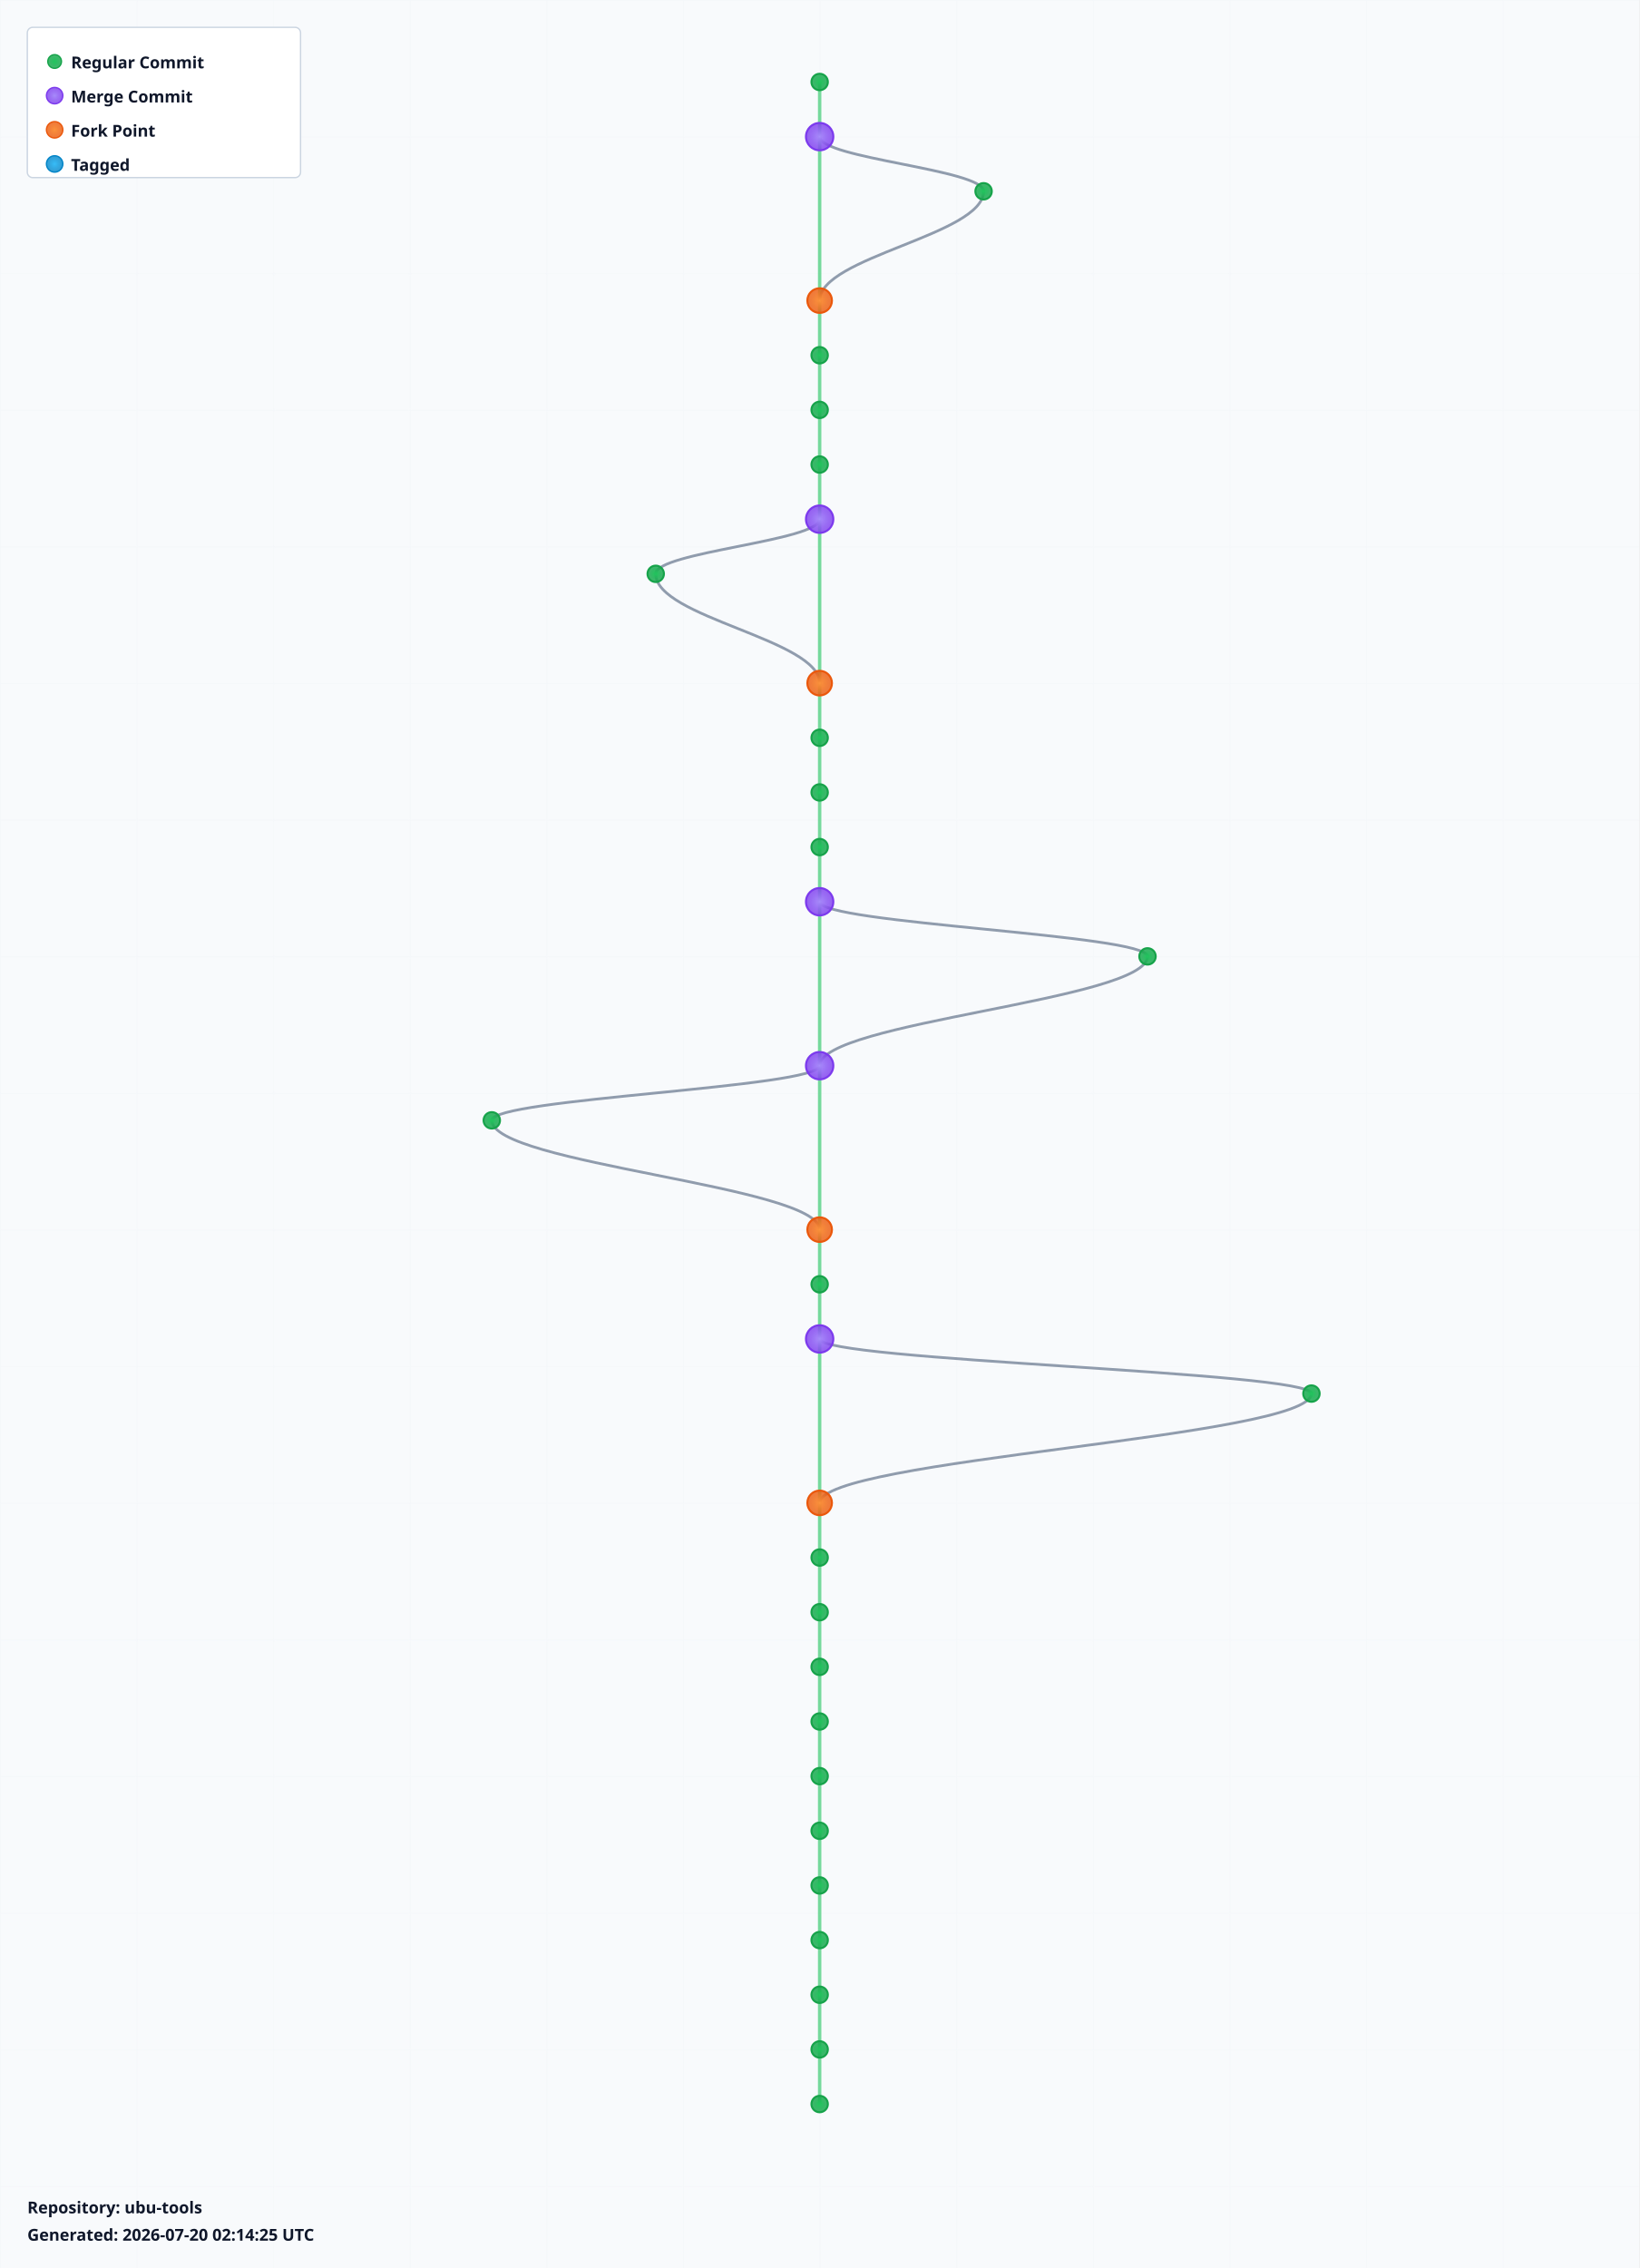
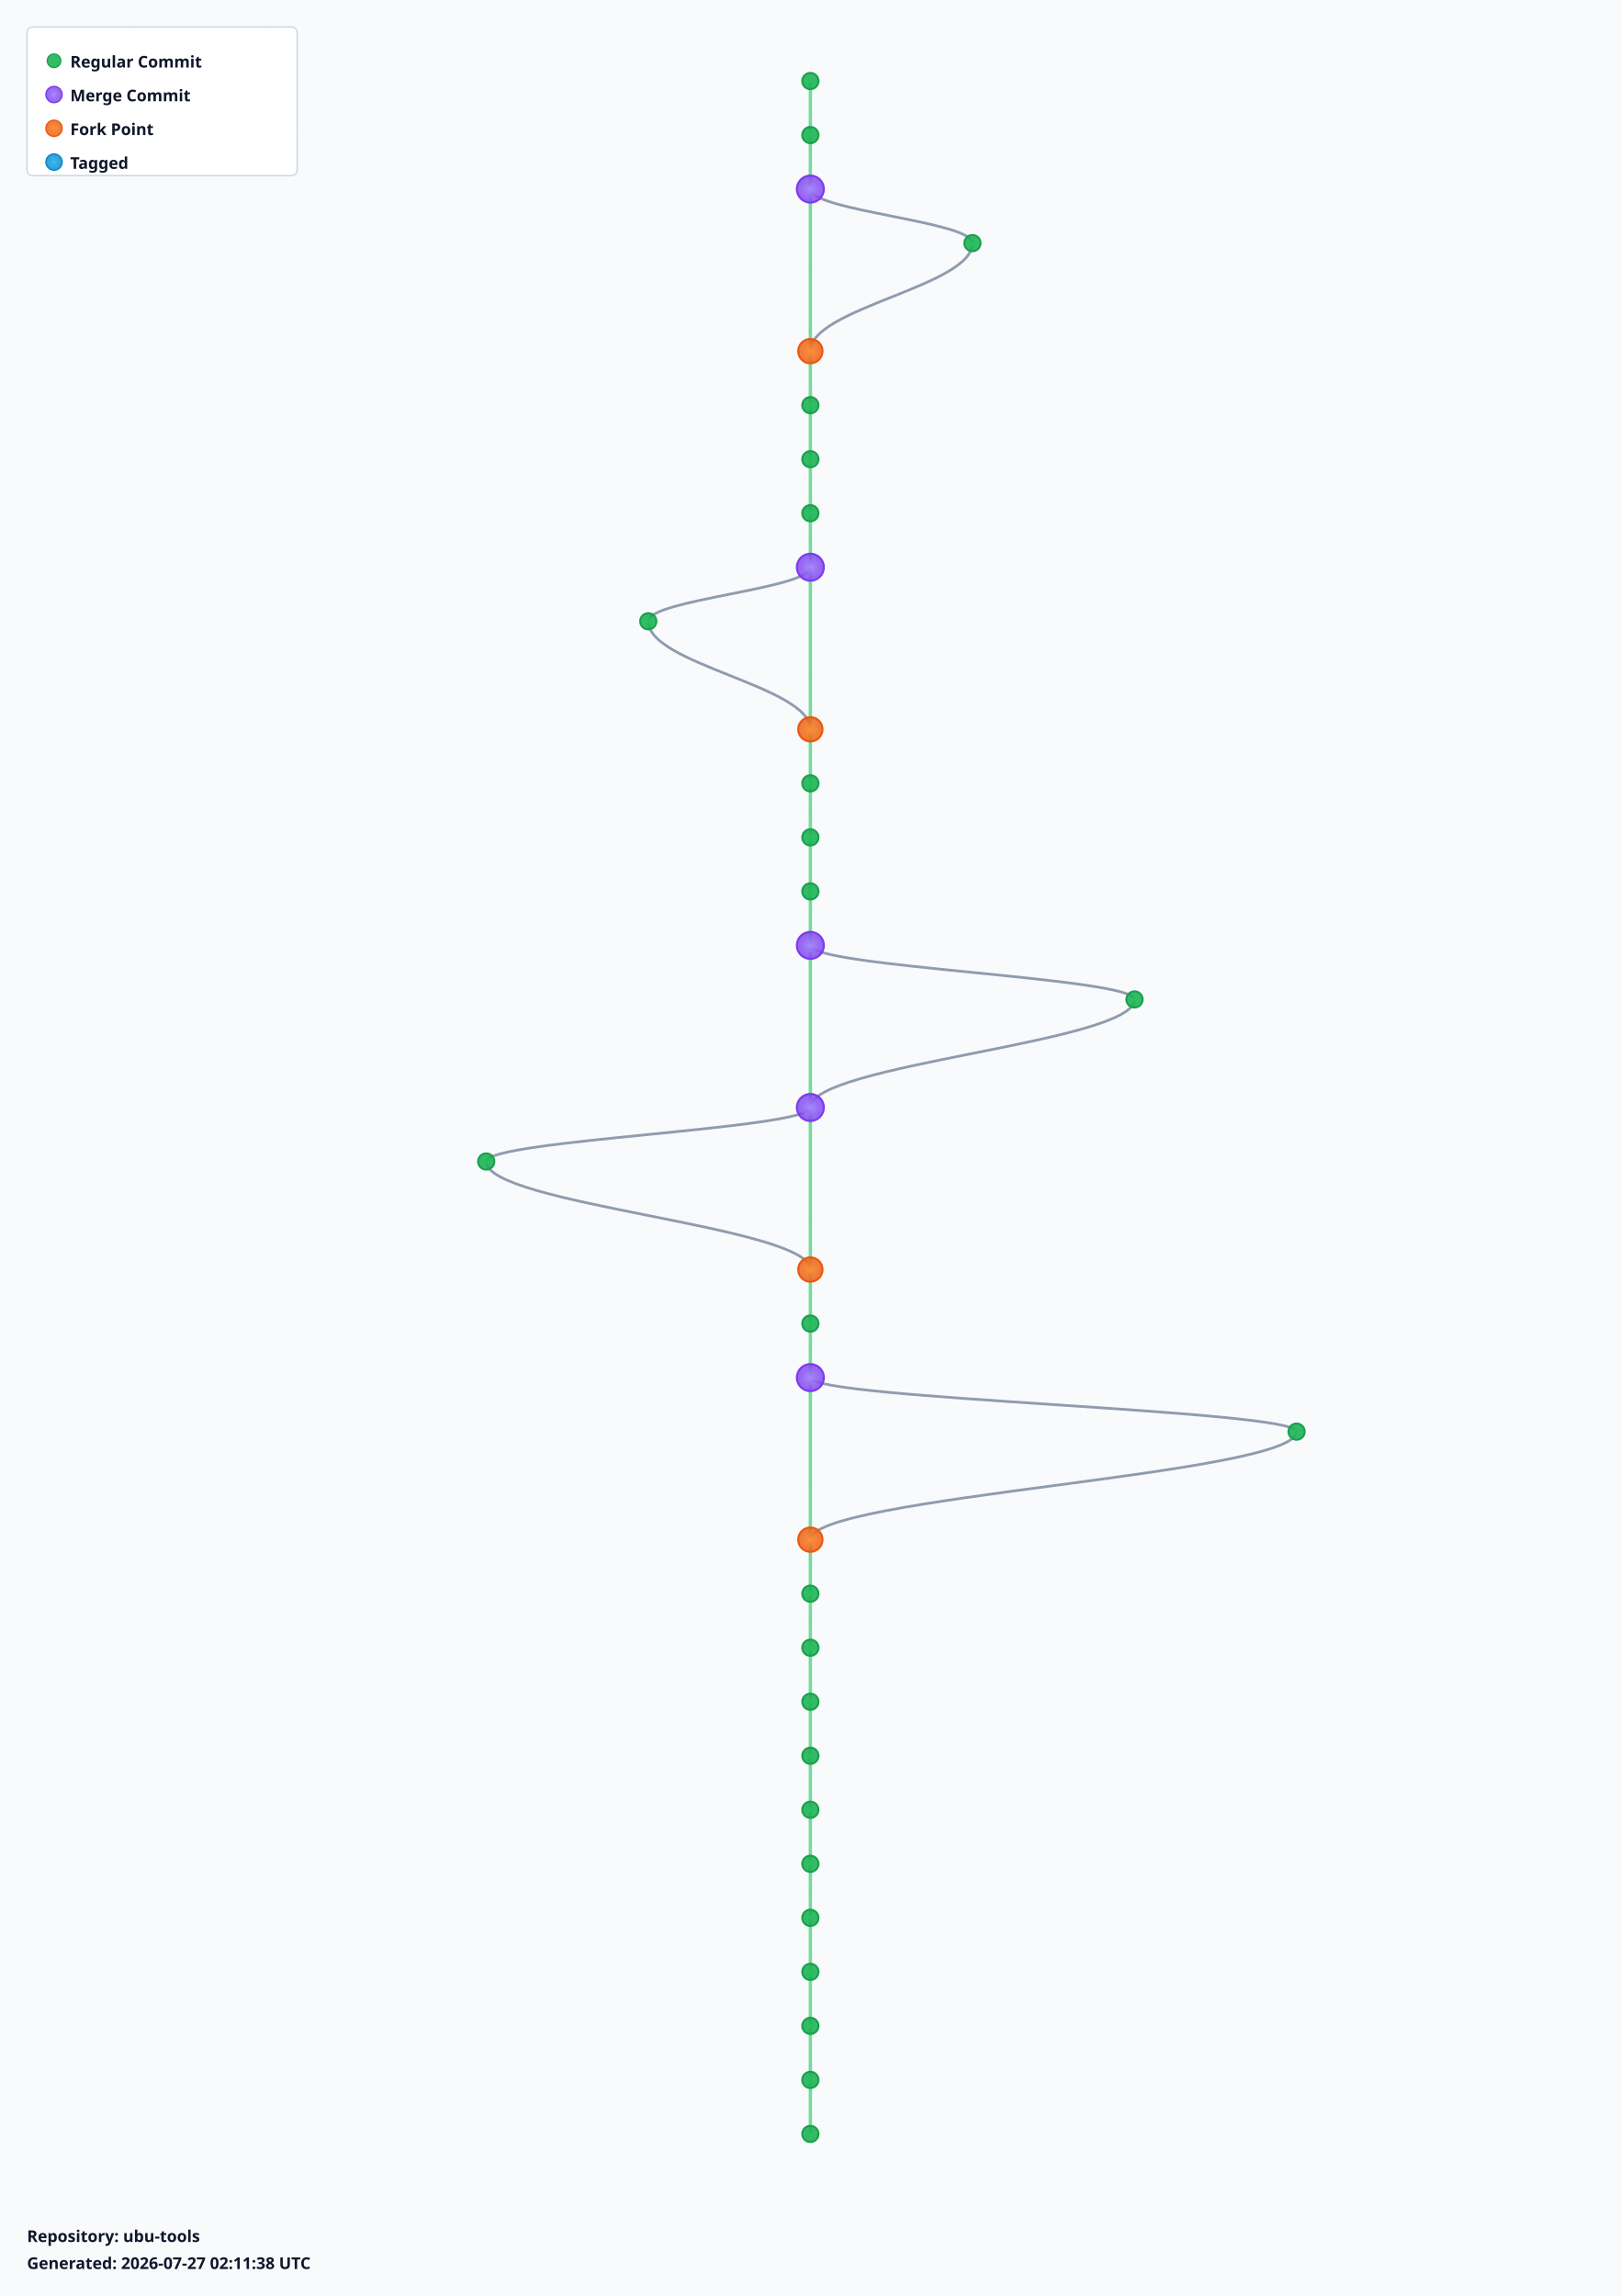
- <svg xmlns="http://www.w3.org/2000/svg" width="1200" height="1660" viewBox="0 0 1200 1660">
+ <svg xmlns="http://www.w3.org/2000/svg" width="1200" height="1700" viewBox="0 0 1200 1700">
  <defs>
    <radialGradient id="leafGradient">
      <stop offset="0%" style="stop-color:#22c55e;stop-opacity:1" />
      <stop offset="100%" style="stop-color:#16a34a;stop-opacity:0.8" />
    </radialGradient>
    <radialGradient id="mergeGradient">
      <stop offset="0%" style="stop-color:#a78bfa;stop-opacity:1" />
      <stop offset="100%" style="stop-color:#7c3aed;stop-opacity:0.8" />
    </radialGradient>
    <radialGradient id="forkGradient">
      <stop offset="0%" style="stop-color:#fb923c;stop-opacity:1" />
      <stop offset="100%" style="stop-color:#ea580c;stop-opacity:0.8" />
    </radialGradient>
    <radialGradient id="tagGradient">
      <stop offset="0%" style="stop-color:#38bdf8;stop-opacity:1" />
      <stop offset="100%" style="stop-color:#0284c7;stop-opacity:0.8" />
    </radialGradient>
    <style>
      .branch-line { stroke: #64748b; stroke-width: 2; fill: none; opacity: 0.7; }
      .trunk-line { stroke: #22c55e; stroke-width: 2.5; fill: none; opacity: 0.6; }
      .commit-leaf { cursor: pointer; }
      .commit-leaf:hover { filter: brightness(1.5); }
      .branch-label { font-family: sans-serif; font-size: 12px; font-weight: bold; fill: #0f172a; }
    </style>
  </defs>
-   <rect width="1200" height="1660" fill="#f8fafc" />
+   <rect width="1200" height="1700" fill="#f8fafc" />
  <defs>
    <pattern id="grid" width="100" height="100" patternUnits="userSpaceOnUse">
      <path d="M 100 0 L 0 0 0 100" fill="none" stroke="#e2e8f0" stroke-width="0.5" opacity="0.3" />
    </pattern>
  </defs>
-   <rect width="1200" height="1660" fill="url(#grid)" />
+   <rect width="1200" height="1700" fill="url(#grid)" />
  <g id="branches">
    <line class="trunk-line" x1="600" y1="60" x2="600" y2="100" />
-     <line class="trunk-line" x1="600" y1="100" x2="600" y2="220" />
-     <path class="branch-line" d="M 600 100 C 600 116, 720 124, 720 140" />
-     <path class="branch-line" d="M 720 140 C 720 172, 600 188, 600 220" />
-     <line class="trunk-line" x1="600" y1="220" x2="600" y2="260" />
+     <line class="trunk-line" x1="600" y1="100" x2="600" y2="140" />
+     <line class="trunk-line" x1="600" y1="140" x2="600" y2="260" />
+     <path class="branch-line" d="M 600 140 C 600 156, 720 164, 720 180" />
+     <path class="branch-line" d="M 720 180 C 720 212, 600 228, 600 260" />
    <line class="trunk-line" x1="600" y1="260" x2="600" y2="300" />
    <line class="trunk-line" x1="600" y1="300" x2="600" y2="340" />
    <line class="trunk-line" x1="600" y1="340" x2="600" y2="380" />
-     <line class="trunk-line" x1="600" y1="380" x2="600" y2="500" />
-     <path class="branch-line" d="M 600 380 C 600 396, 480 404, 480 420" />
-     <path class="branch-line" d="M 480 420 C 480 452, 600 468, 600 500" />
-     <line class="trunk-line" x1="600" y1="500" x2="600" y2="540" />
+     <line class="trunk-line" x1="600" y1="380" x2="600" y2="420" />
+     <line class="trunk-line" x1="600" y1="420" x2="600" y2="540" />
+     <path class="branch-line" d="M 600 420 C 600 436, 480 444, 480 460" />
+     <path class="branch-line" d="M 480 460 C 480 492, 600 508, 600 540" />
    <line class="trunk-line" x1="600" y1="540" x2="600" y2="580" />
    <line class="trunk-line" x1="600" y1="580" x2="600" y2="620" />
    <line class="trunk-line" x1="600" y1="620" x2="600" y2="660" />
-     <line class="trunk-line" x1="600" y1="660" x2="600" y2="780" />
-     <path class="branch-line" d="M 600 660 C 600 676, 840 684, 840 700" />
-     <path class="branch-line" d="M 840 700 C 840 732, 600 748, 600 780" />
-     <line class="trunk-line" x1="600" y1="780" x2="600" y2="900" />
-     <path class="branch-line" d="M 600 780 C 600 796, 360 804, 360 820" />
-     <path class="branch-line" d="M 360 820 C 360 852, 600 868, 600 900" />
-     <line class="trunk-line" x1="600" y1="900" x2="600" y2="940" />
+     <line class="trunk-line" x1="600" y1="660" x2="600" y2="700" />
+     <line class="trunk-line" x1="600" y1="700" x2="600" y2="820" />
+     <path class="branch-line" d="M 600 700 C 600 716, 840 724, 840 740" />
+     <path class="branch-line" d="M 840 740 C 840 772, 600 788, 600 820" />
+     <line class="trunk-line" x1="600" y1="820" x2="600" y2="940" />
+     <path class="branch-line" d="M 600 820 C 600 836, 360 844, 360 860" />
+     <path class="branch-line" d="M 360 860 C 360 892, 600 908, 600 940" />
    <line class="trunk-line" x1="600" y1="940" x2="600" y2="980" />
-     <line class="trunk-line" x1="600" y1="980" x2="600" y2="1100" />
-     <path class="branch-line" d="M 600 980 C 600 996, 960 1004, 960 1020" />
-     <path class="branch-line" d="M 960 1020 C 960 1052, 600 1068, 600 1100" />
-     <line class="trunk-line" x1="600" y1="1100" x2="600" y2="1140" />
+     <line class="trunk-line" x1="600" y1="980" x2="600" y2="1020" />
+     <line class="trunk-line" x1="600" y1="1020" x2="600" y2="1140" />
+     <path class="branch-line" d="M 600 1020 C 600 1036, 960 1044, 960 1060" />
+     <path class="branch-line" d="M 960 1060 C 960 1092, 600 1108, 600 1140" />
    <line class="trunk-line" x1="600" y1="1140" x2="600" y2="1180" />
    <line class="trunk-line" x1="600" y1="1180" x2="600" y2="1220" />
    <line class="trunk-line" x1="600" y1="1220" x2="600" y2="1260" />
    <line class="trunk-line" x1="600" y1="1260" x2="600" y2="1300" />
    <line class="trunk-line" x1="600" y1="1300" x2="600" y2="1340" />
    <line class="trunk-line" x1="600" y1="1340" x2="600" y2="1380" />
    <line class="trunk-line" x1="600" y1="1380" x2="600" y2="1420" />
    <line class="trunk-line" x1="600" y1="1420" x2="600" y2="1460" />
    <line class="trunk-line" x1="600" y1="1460" x2="600" y2="1500" />
    <line class="trunk-line" x1="600" y1="1500" x2="600" y2="1540" />
+     <line class="trunk-line" x1="600" y1="1540" x2="600" y2="1580" />
  </g>
  <g id="commits">
    <circle class="commit-leaf" cx="600" cy="60" r="6" fill="url(#leafGradient)" stroke="#16a34a" stroke-width="1.5" />
-     <circle class="commit-leaf" cx="600" cy="100" r="10" fill="url(#mergeGradient)" stroke="#7c3aed" stroke-width="1.5" />
-     <circle class="commit-leaf" cx="720" cy="140" r="6" fill="url(#leafGradient)" stroke="#16a34a" stroke-width="1.5" />
-     <circle class="commit-leaf" cx="600" cy="220" r="9" fill="url(#forkGradient)" stroke="#ea580c" stroke-width="1.5" />
-     <circle class="commit-leaf" cx="600" cy="260" r="6" fill="url(#leafGradient)" stroke="#16a34a" stroke-width="1.5" />
+     <circle class="commit-leaf" cx="600" cy="100" r="6" fill="url(#leafGradient)" stroke="#16a34a" stroke-width="1.5" />
+     <circle class="commit-leaf" cx="600" cy="140" r="10" fill="url(#mergeGradient)" stroke="#7c3aed" stroke-width="1.5" />
+     <circle class="commit-leaf" cx="720" cy="180" r="6" fill="url(#leafGradient)" stroke="#16a34a" stroke-width="1.5" />
+     <circle class="commit-leaf" cx="600" cy="260" r="9" fill="url(#forkGradient)" stroke="#ea580c" stroke-width="1.5" />
    <circle class="commit-leaf" cx="600" cy="300" r="6" fill="url(#leafGradient)" stroke="#16a34a" stroke-width="1.5" />
    <circle class="commit-leaf" cx="600" cy="340" r="6" fill="url(#leafGradient)" stroke="#16a34a" stroke-width="1.5" />
-     <circle class="commit-leaf" cx="600" cy="380" r="10" fill="url(#mergeGradient)" stroke="#7c3aed" stroke-width="1.5" />
-     <circle class="commit-leaf" cx="480" cy="420" r="6" fill="url(#leafGradient)" stroke="#16a34a" stroke-width="1.5" />
-     <circle class="commit-leaf" cx="600" cy="500" r="9" fill="url(#forkGradient)" stroke="#ea580c" stroke-width="1.5" />
-     <circle class="commit-leaf" cx="600" cy="540" r="6" fill="url(#leafGradient)" stroke="#16a34a" stroke-width="1.5" />
+     <circle class="commit-leaf" cx="600" cy="380" r="6" fill="url(#leafGradient)" stroke="#16a34a" stroke-width="1.5" />
+     <circle class="commit-leaf" cx="600" cy="420" r="10" fill="url(#mergeGradient)" stroke="#7c3aed" stroke-width="1.5" />
+     <circle class="commit-leaf" cx="480" cy="460" r="6" fill="url(#leafGradient)" stroke="#16a34a" stroke-width="1.5" />
+     <circle class="commit-leaf" cx="600" cy="540" r="9" fill="url(#forkGradient)" stroke="#ea580c" stroke-width="1.5" />
    <circle class="commit-leaf" cx="600" cy="580" r="6" fill="url(#leafGradient)" stroke="#16a34a" stroke-width="1.5" />
    <circle class="commit-leaf" cx="600" cy="620" r="6" fill="url(#leafGradient)" stroke="#16a34a" stroke-width="1.5" />
-     <circle class="commit-leaf" cx="600" cy="660" r="10" fill="url(#mergeGradient)" stroke="#7c3aed" stroke-width="1.5" />
-     <circle class="commit-leaf" cx="840" cy="700" r="6" fill="url(#leafGradient)" stroke="#16a34a" stroke-width="1.5" />
-     <circle class="commit-leaf" cx="600" cy="780" r="10" fill="url(#mergeGradient)" stroke="#7c3aed" stroke-width="1.5" />
-     <circle class="commit-leaf" cx="360" cy="820" r="6" fill="url(#leafGradient)" stroke="#16a34a" stroke-width="1.5" />
-     <circle class="commit-leaf" cx="600" cy="900" r="9" fill="url(#forkGradient)" stroke="#ea580c" stroke-width="1.5" />
-     <circle class="commit-leaf" cx="600" cy="940" r="6" fill="url(#leafGradient)" stroke="#16a34a" stroke-width="1.5" />
-     <circle class="commit-leaf" cx="600" cy="980" r="10" fill="url(#mergeGradient)" stroke="#7c3aed" stroke-width="1.5" />
-     <circle class="commit-leaf" cx="960" cy="1020" r="6" fill="url(#leafGradient)" stroke="#16a34a" stroke-width="1.5" />
-     <circle class="commit-leaf" cx="600" cy="1100" r="9" fill="url(#forkGradient)" stroke="#ea580c" stroke-width="1.5" />
-     <circle class="commit-leaf" cx="600" cy="1140" r="6" fill="url(#leafGradient)" stroke="#16a34a" stroke-width="1.5" />
+     <circle class="commit-leaf" cx="600" cy="660" r="6" fill="url(#leafGradient)" stroke="#16a34a" stroke-width="1.5" />
+     <circle class="commit-leaf" cx="600" cy="700" r="10" fill="url(#mergeGradient)" stroke="#7c3aed" stroke-width="1.5" />
+     <circle class="commit-leaf" cx="840" cy="740" r="6" fill="url(#leafGradient)" stroke="#16a34a" stroke-width="1.5" />
+     <circle class="commit-leaf" cx="600" cy="820" r="10" fill="url(#mergeGradient)" stroke="#7c3aed" stroke-width="1.5" />
+     <circle class="commit-leaf" cx="360" cy="860" r="6" fill="url(#leafGradient)" stroke="#16a34a" stroke-width="1.5" />
+     <circle class="commit-leaf" cx="600" cy="940" r="9" fill="url(#forkGradient)" stroke="#ea580c" stroke-width="1.5" />
+     <circle class="commit-leaf" cx="600" cy="980" r="6" fill="url(#leafGradient)" stroke="#16a34a" stroke-width="1.5" />
+     <circle class="commit-leaf" cx="600" cy="1020" r="10" fill="url(#mergeGradient)" stroke="#7c3aed" stroke-width="1.5" />
+     <circle class="commit-leaf" cx="960" cy="1060" r="6" fill="url(#leafGradient)" stroke="#16a34a" stroke-width="1.5" />
+     <circle class="commit-leaf" cx="600" cy="1140" r="9" fill="url(#forkGradient)" stroke="#ea580c" stroke-width="1.5" />
    <circle class="commit-leaf" cx="600" cy="1180" r="6" fill="url(#leafGradient)" stroke="#16a34a" stroke-width="1.5" />
    <circle class="commit-leaf" cx="600" cy="1220" r="6" fill="url(#leafGradient)" stroke="#16a34a" stroke-width="1.5" />
    <circle class="commit-leaf" cx="600" cy="1260" r="6" fill="url(#leafGradient)" stroke="#16a34a" stroke-width="1.5" />
    <circle class="commit-leaf" cx="600" cy="1300" r="6" fill="url(#leafGradient)" stroke="#16a34a" stroke-width="1.5" />
    <circle class="commit-leaf" cx="600" cy="1340" r="6" fill="url(#leafGradient)" stroke="#16a34a" stroke-width="1.5" />
    <circle class="commit-leaf" cx="600" cy="1380" r="6" fill="url(#leafGradient)" stroke="#16a34a" stroke-width="1.5" />
    <circle class="commit-leaf" cx="600" cy="1420" r="6" fill="url(#leafGradient)" stroke="#16a34a" stroke-width="1.5" />
    <circle class="commit-leaf" cx="600" cy="1460" r="6" fill="url(#leafGradient)" stroke="#16a34a" stroke-width="1.5" />
    <circle class="commit-leaf" cx="600" cy="1500" r="6" fill="url(#leafGradient)" stroke="#16a34a" stroke-width="1.5" />
    <circle class="commit-leaf" cx="600" cy="1540" r="6" fill="url(#leafGradient)" stroke="#16a34a" stroke-width="1.5" />
+     <circle class="commit-leaf" cx="600" cy="1580" r="6" fill="url(#leafGradient)" stroke="#16a34a" stroke-width="1.5" />
  </g>
  <g id="legend" transform="translate(20, 20)">
    <rect width="200" height="110" fill="white" stroke="#cbd5e1" stroke-width="1" rx="4" />
    <circle cx="20" cy="25" r="5" fill="url(#leafGradient)" stroke="#16a34a" />
    <text x="32" y="30" class="branch-label" font-size="12">Regular Commit</text>
    <circle cx="20" cy="50" r="6" fill="url(#mergeGradient)" stroke="#7c3aed" />
    <text x="32" y="55" class="branch-label" font-size="12">Merge Commit</text>
    <circle cx="20" cy="75" r="6" fill="url(#forkGradient)" stroke="#ea580c" />
    <text x="32" y="80" class="branch-label" font-size="12">Fork Point</text>
    <circle cx="20" cy="100" r="6" fill="url(#tagGradient)" stroke="#0284c7" />
    <text x="32" y="105" class="branch-label" font-size="12">Tagged</text>
  </g>
-   <g id="info" transform="translate(20, 1620)">
+   <g id="info" transform="translate(20, 1660)">
    <text x="0" y="0" class="branch-label" font-size="12" fill="#666">
      Repository: ubu-tools
    </text>
    <text x="0" y="20" class="branch-label" font-size="10" fill="#999">
-       Generated: 2026-07-20 02:14:25 UTC
+       Generated: 2026-07-27 02:11:38 UTC
    </text>
  </g>
</svg>
